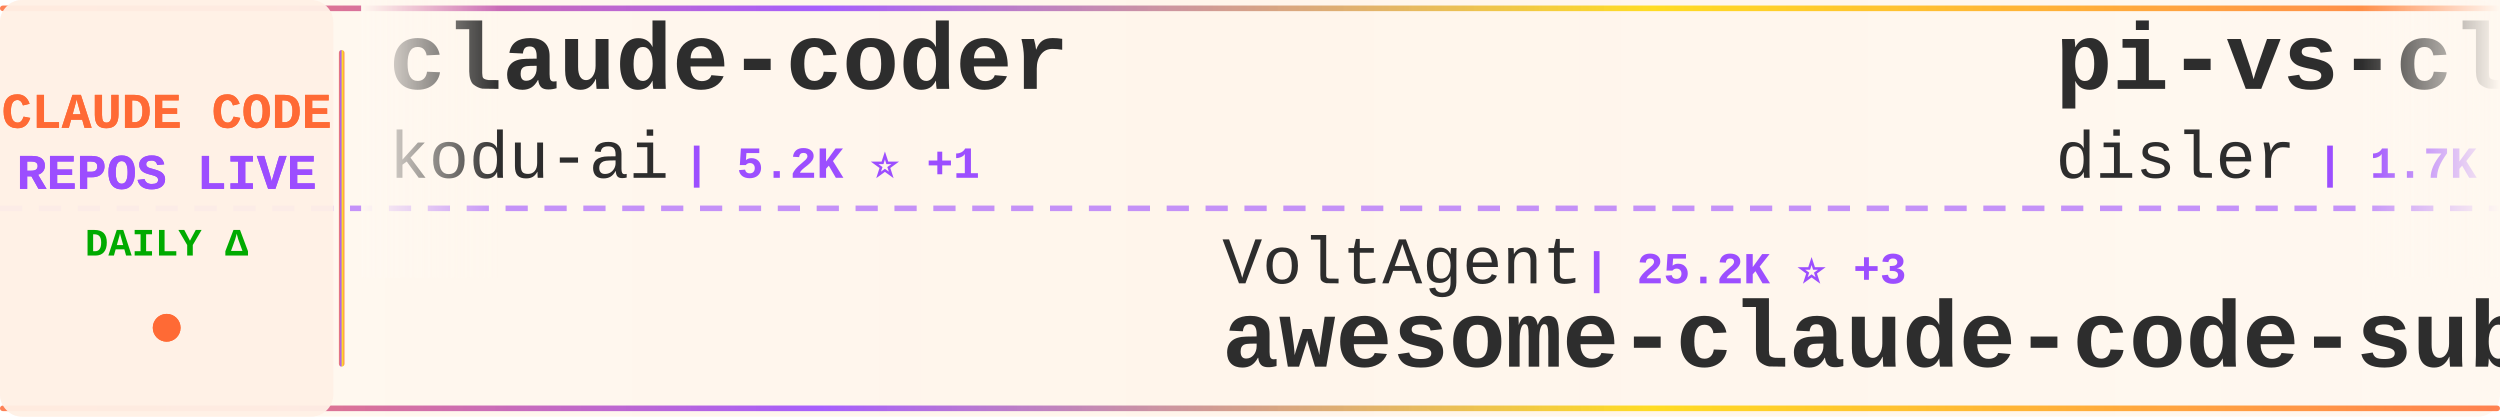
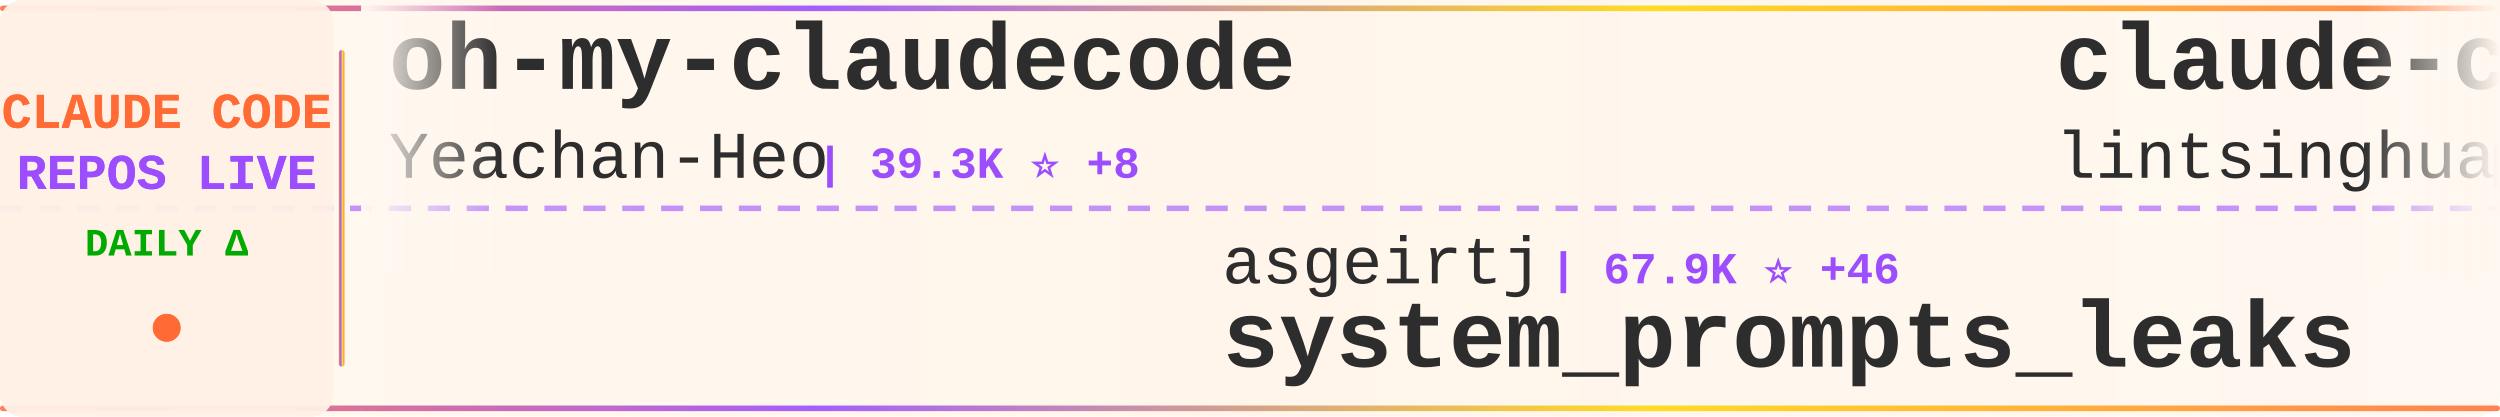
<svg xmlns="http://www.w3.org/2000/svg" width="900" height="150">
  <defs>
    <linearGradient id="tickerBg" x1="0%" y1="0%" x2="100%" y2="0%">
      <stop offset="0%" style="stop-color:#fff8f0;stop-opacity:0.98" />
      <stop offset="50%" style="stop-color:#fff5eb;stop-opacity:1" />
      <stop offset="100%" style="stop-color:#fff8f0;stop-opacity:0.98" />
    </linearGradient>
    <linearGradient id="borderGrad" x1="0%" y1="0%" x2="100%" y2="0%">
      <stop offset="0%" style="stop-color:#FF6B35;stop-opacity:0.85">
        <animate attributeName="stop-opacity" values="0.85;1;0.85" dur="2s" repeatCount="indefinite" />
      </stop>
      <stop offset="33%" style="stop-color:#9C4EFF;stop-opacity:0.9">
        <animate attributeName="stop-opacity" values="0.9;1;0.9" dur="2.2s" repeatCount="indefinite" />
      </stop>
      <stop offset="66%" style="stop-color:#FFD700;stop-opacity:0.85">
        <animate attributeName="stop-opacity" values="0.85;1;0.85" dur="1.8s" repeatCount="indefinite" />
      </stop>
      <stop offset="100%" style="stop-color:#FF6B35;stop-opacity:0.85">
        <animate attributeName="stop-opacity" values="0.85;1;0.85" dur="2s" repeatCount="indefinite" />
      </stop>
    </linearGradient>
    <filter id="textGlow">
      <feGaussianBlur stdDeviation="0.15" result="coloredBlur" />
      <feMerge>
        <feMergeNode in="coloredBlur" />
        <feMergeNode in="SourceGraphic" />
      </feMerge>
    </filter>
    <filter id="metricGlow">
      <feGaussianBlur stdDeviation="0.2" result="coloredBlur" />
      <feMerge>
        <feMergeNode in="coloredBlur" />
        <feMergeNode in="SourceGraphic" />
      </feMerge>
    </filter>
    <linearGradient id="leftFade" x1="0%" y1="0%" x2="100%" y2="0%">
      <stop offset="0%" style="stop-color:#fff8f0;stop-opacity:1" />
      <stop offset="100%" style="stop-color:#fff8f0;stop-opacity:0" />
    </linearGradient>
    <linearGradient id="rightFade" x1="0%" y1="0%" x2="100%" y2="0%">
      <stop offset="0%" style="stop-color:#fff8f0;stop-opacity:0" />
      <stop offset="100%" style="stop-color:#fff8f0;stop-opacity:1" />
    </linearGradient>
  </defs>
  <rect width="900" height="150" fill="url(#tickerBg)" rx="8" />
  <rect x="0" y="2" width="900" height="2" fill="url(#borderGrad)" rx="1" />
  <rect x="0" y="146" width="900" height="2" fill="url(#borderGrad)" rx="1" />
  <line x1="0" y1="75" x2="900" y2="75" stroke="#9C4EFF" stroke-width="2" stroke-dasharray="8 6" opacity="0.6" />
  <rect x="0" y="0" width="120" height="150" fill="#fff0e6" opacity="0.95" rx="8" />
  <text x="60" y="46" font-family="'Courier New', monospace" font-size="18" font-weight="bold" fill="#FF6B35" text-anchor="middle" filter="url(#textGlow)">
    CLAUDE CODE
  </text>
  <text x="60" y="68" font-family="'Courier New', monospace" font-size="18" font-weight="bold" fill="#9C4EFF" text-anchor="middle" filter="url(#textGlow)">
    REPOS LIVE
  </text>
  <text x="60" y="92" font-family="'Courier New', monospace" font-size="14" font-weight="bold" fill="#00aa00" text-anchor="middle">
    DAILY Δ
  </text>
  <circle cx="60" cy="118" r="5" fill="#FF6B35" filter="url(#metricGlow)">
    <animate attributeName="r" values="4;6;4" dur="1.5s" repeatCount="indefinite" />
    <animate attributeName="opacity" values="0.6;1;0.6" dur="1.5s" repeatCount="indefinite" />
  </circle>
  <rect x="122" y="18" width="2" height="114" fill="url(#borderGrad)" rx="1" />
  <clipPath id="tickerClip">
    <rect x="130" y="0" width="770" height="150" />
  </clipPath>
  <g clip-path="url(#tickerClip)">
    <g id="tickerItems">
      <animateTransform attributeName="transform" attributeType="XML" type="translate" from="0 0" to="-3000 0" dur="54s" repeatCount="indefinite" />
      <g transform="translate(0, 0)">
-         <text x="140" y="32" font-family="'Courier New', monospace" font-size="34" font-weight="bold" fill="#2d2d2d">claude-coder</text>
-         <text x="140" y="64" font-family="'Courier New', monospace" font-size="24" font-weight="normal" fill="#2d2d2d" opacity="1.0">kodu-ai</text>
-         <text x="246" y="64" font-family="'Courier New', monospace" font-size="16" font-weight="bold" fill="#9C4EFF"> | 5.2K ⭐ +1</text>
+         <text x="140" y="32" font-family="'Courier New', monospace" font-size="34" font-weight="bold" fill="#2d2d2d">oh-my-claudecode</text>
+         <text x="140" y="64" font-family="'Courier New', monospace" font-size="24" font-weight="normal" fill="#2d2d2d" opacity="1.0">Yeachan-Heo</text>
+         <text x="294" y="64" font-family="'Courier New', monospace" font-size="16" font-weight="bold" fill="#9C4EFF"> | 39.3K ⭐ +8</text>
      </g>
      <g transform="translate(300, 0)">
-         <text x="140" y="102" font-family="'Courier New', monospace" font-size="24" font-weight="normal" fill="#2d2d2d" opacity="1.0">VoltAgent</text>
-         <text x="270" y="102" font-family="'Courier New', monospace" font-size="16" font-weight="bold" fill="#9C4EFF"> | 25.2K ⭐ +3</text>
-         <text x="140" y="132" font-family="'Courier New', monospace" font-size="34" font-weight="bold" fill="#2d2d2d">awesome-claude-code-suba...</text>
+         <text x="140" y="102" font-family="'Courier New', monospace" font-size="24" font-weight="normal" fill="#2d2d2d" opacity="1.0">asgeirtj</text>
+         <text x="258" y="102" font-family="'Courier New', monospace" font-size="16" font-weight="bold" fill="#9C4EFF"> | 67.9K ⭐ +46</text>
+         <text x="140" y="132" font-family="'Courier New', monospace" font-size="34" font-weight="bold" fill="#2d2d2d">system_prompts_leaks</text>
      </g>
      <g transform="translate(600, 0)">
-         <text x="140" y="32" font-family="'Courier New', monospace" font-size="34" font-weight="bold" fill="#2d2d2d">pi-vs-claude-code</text>
-         <text x="140" y="64" font-family="'Courier New', monospace" font-size="24" font-weight="normal" fill="#2d2d2d" opacity="1.0">disler</text>
-         <text x="234" y="64" font-family="'Courier New', monospace" font-size="16" font-weight="bold" fill="#9C4EFF"> | 1.7K ⭐</text>
+         <text x="140" y="32" font-family="'Courier New', monospace" font-size="34" font-weight="bold" fill="#2d2d2d">claude-code-book</text>
+         <text x="140" y="64" font-family="'Courier New', monospace" font-size="24" font-weight="normal" fill="#2d2d2d" opacity="1.0">lintsinghua</text>
+         <text x="294" y="64" font-family="'Courier New', monospace" font-size="16" font-weight="bold" fill="#9C4EFF"> | 4.3K ⭐ +3</text>
      </g>
      <g transform="translate(900, 0)">
-         <text x="140" y="102" font-family="'Courier New', monospace" font-size="24" font-weight="normal" fill="#2d2d2d" opacity="1.0">huangserva</text>
-         <text x="282" y="102" font-family="'Courier New', monospace" font-size="16" font-weight="bold" fill="#9C4EFF"> | 630 ⭐</text>
-         <text x="140" y="132" font-family="'Courier New', monospace" font-size="34" font-weight="bold" fill="#2d2d2d">claude-code-cli</text>
+         <text x="140" y="102" font-family="'Courier New', monospace" font-size="24" font-weight="normal" fill="#2d2d2d" opacity="1.0">Windy3f3f3f3f</text>
+         <text x="318" y="102" font-family="'Courier New', monospace" font-size="16" font-weight="bold" fill="#9C4EFF"> | 3.7K ⭐ +5</text>
+         <text x="140" y="132" font-family="'Courier New', monospace" font-size="34" font-weight="bold" fill="#2d2d2d">how-claude-code-works</text>
      </g>
      <g transform="translate(1200, 0)">
-         <text x="140" y="32" font-family="'Courier New', monospace" font-size="34" font-weight="bold" fill="#2d2d2d">claude-code-source-build</text>
-         <text x="140" y="64" font-family="'Courier New', monospace" font-size="24" font-weight="normal" fill="#2d2d2d" opacity="1.0">andrew-kramer-inno</text>
-         <text x="378" y="64" font-family="'Courier New', monospace" font-size="16" font-weight="bold" fill="#9C4EFF"> | 596 ⭐</text>
+         <text x="140" y="32" font-family="'Courier New', monospace" font-size="34" font-weight="bold" fill="#2d2d2d">claude-code-guide</text>
+         <text x="140" y="64" font-family="'Courier New', monospace" font-size="24" font-weight="normal" fill="#2d2d2d" opacity="1.0">zebbern</text>
+         <text x="246" y="64" font-family="'Courier New', monospace" font-size="16" font-weight="bold" fill="#9C4EFF"> | 4.6K ⭐</text>
      </g>
      <g transform="translate(1500, 0)">
-         <text x="140" y="102" font-family="'Courier New', monospace" font-size="24" font-weight="normal" fill="#2d2d2d" opacity="1.0">anthropics</text>
-         <text x="282" y="102" font-family="'Courier New', monospace" font-size="16" font-weight="bold" fill="#9C4EFF"> | 986 ⭐</text>
-         <text x="140" y="132" font-family="'Courier New', monospace" font-size="34" font-weight="bold" fill="#2d2d2d">claude-code-base-action</text>
+         <text x="140" y="102" font-family="'Courier New', monospace" font-size="24" font-weight="normal" fill="#2d2d2d" opacity="1.0">ghuntley</text>
+         <text x="258" y="102" font-family="'Courier New', monospace" font-size="16" font-weight="bold" fill="#9C4EFF"> | 992 ⭐</text>
+         <text x="140" y="132" font-family="'Courier New', monospace" font-size="34" font-weight="bold" fill="#2d2d2d">claude-code-source-code-...</text>
      </g>
      <g transform="translate(1800, 0)">
-         <text x="140" y="32" font-family="'Courier New', monospace" font-size="34" font-weight="bold" fill="#2d2d2d">Claude-Code-Game-Studios</text>
-         <text x="140" y="64" font-family="'Courier New', monospace" font-size="24" font-weight="normal" fill="#2d2d2d" opacity="1.0">Donchitos</text>
-         <text x="270" y="64" font-family="'Courier New', monospace" font-size="16" font-weight="bold" fill="#9C4EFF"> | 25.3K ⭐ +16</text>
+         <text x="140" y="32" font-family="'Courier New', monospace" font-size="34" font-weight="bold" fill="#2d2d2d">arcads-claude-code</text>
+         <text x="140" y="64" font-family="'Courier New', monospace" font-size="24" font-weight="normal" fill="#2d2d2d" opacity="1.0">krusemediallc</text>
+         <text x="318" y="64" font-family="'Courier New', monospace" font-size="16" font-weight="bold" fill="#9C4EFF"> | 1.5K ⭐ +1</text>
      </g>
      <g transform="translate(2100, 0)">
-         <text x="140" y="102" font-family="'Courier New', monospace" font-size="24" font-weight="normal" fill="#2d2d2d" opacity="1.0">alejandrobalderas</text>
-         <text x="366" y="102" font-family="'Courier New', monospace" font-size="16" font-weight="bold" fill="#9C4EFF"> | 2.8K ⭐ +1</text>
-         <text x="140" y="132" font-family="'Courier New', monospace" font-size="34" font-weight="bold" fill="#2d2d2d">claude-code-from-source</text>
+         <text x="140" y="102" font-family="'Courier New', monospace" font-size="24" font-weight="normal" fill="#2d2d2d" opacity="1.0">Cranot</text>
+         <text x="234" y="102" font-family="'Courier New', monospace" font-size="16" font-weight="bold" fill="#9C4EFF"> | 2.9K ⭐ -2</text>
+         <text x="140" y="132" font-family="'Courier New', monospace" font-size="34" font-weight="bold" fill="#2d2d2d">claude-code-guide</text>
      </g>
      <g transform="translate(2400, 0)">
-         <text x="140" y="32" font-family="'Courier New', monospace" font-size="34" font-weight="bold" fill="#2d2d2d">claude-code-analysis</text>
-         <text x="140" y="64" font-family="'Courier New', monospace" font-size="24" font-weight="normal" fill="#2d2d2d" opacity="1.0">liuup</text>
-         <text x="222" y="64" font-family="'Courier New', monospace" font-size="16" font-weight="bold" fill="#9C4EFF"> | 3.9K ⭐</text>
+         <text x="140" y="32" font-family="'Courier New', monospace" font-size="34" font-weight="bold" fill="#2d2d2d">claude-code-sourcemap</text>
+         <text x="140" y="64" font-family="'Courier New', monospace" font-size="24" font-weight="normal" fill="#2d2d2d" opacity="1.0">ChinaSiro</text>
+         <text x="270" y="64" font-family="'Courier New', monospace" font-size="16" font-weight="bold" fill="#9C4EFF"> | 9.7K ⭐</text>
      </g>
      <g transform="translate(2700, 0)">
-         <text x="140" y="102" font-family="'Courier New', monospace" font-size="24" font-weight="normal" fill="#2d2d2d" opacity="1.0">lintsinghua</text>
-         <text x="294" y="102" font-family="'Courier New', monospace" font-size="16" font-weight="bold" fill="#9C4EFF"> | 4.3K ⭐ +1</text>
-         <text x="140" y="132" font-family="'Courier New', monospace" font-size="34" font-weight="bold" fill="#2d2d2d">claude-code-book</text>
+         <text x="140" y="102" font-family="'Courier New', monospace" font-size="24" font-weight="normal" fill="#2d2d2d" opacity="1.0">lorryjovens-hub</text>
+         <text x="342" y="102" font-family="'Courier New', monospace" font-size="16" font-weight="bold" fill="#9C4EFF"> | 1.7K ⭐</text>
+         <text x="140" y="132" font-family="'Courier New', monospace" font-size="34" font-weight="bold" fill="#2d2d2d">claude-code-rust</text>
      </g>
      <g transform="translate(3000, 0)">
-         <text x="140" y="32" font-family="'Courier New', monospace" font-size="34" font-weight="bold" fill="#2d2d2d">claude-coder</text>
-         <text x="140" y="64" font-family="'Courier New', monospace" font-size="24" font-weight="normal" fill="#2d2d2d" opacity="1.0">kodu-ai</text>
-         <text x="246" y="64" font-family="'Courier New', monospace" font-size="16" font-weight="bold" fill="#9C4EFF"> | 5.2K ⭐ +1</text>
+         <text x="140" y="32" font-family="'Courier New', monospace" font-size="34" font-weight="bold" fill="#2d2d2d">oh-my-claudecode</text>
+         <text x="140" y="64" font-family="'Courier New', monospace" font-size="24" font-weight="normal" fill="#2d2d2d" opacity="1.0">Yeachan-Heo</text>
+         <text x="294" y="64" font-family="'Courier New', monospace" font-size="16" font-weight="bold" fill="#9C4EFF"> | 39.3K ⭐ +8</text>
      </g>
      <g transform="translate(3300, 0)">
-         <text x="140" y="102" font-family="'Courier New', monospace" font-size="24" font-weight="normal" fill="#2d2d2d" opacity="1.0">VoltAgent</text>
-         <text x="270" y="102" font-family="'Courier New', monospace" font-size="16" font-weight="bold" fill="#9C4EFF"> | 25.2K ⭐ +3</text>
-         <text x="140" y="132" font-family="'Courier New', monospace" font-size="34" font-weight="bold" fill="#2d2d2d">awesome-claude-code-suba...</text>
+         <text x="140" y="102" font-family="'Courier New', monospace" font-size="24" font-weight="normal" fill="#2d2d2d" opacity="1.0">asgeirtj</text>
+         <text x="258" y="102" font-family="'Courier New', monospace" font-size="16" font-weight="bold" fill="#9C4EFF"> | 67.9K ⭐ +46</text>
+         <text x="140" y="132" font-family="'Courier New', monospace" font-size="34" font-weight="bold" fill="#2d2d2d">system_prompts_leaks</text>
      </g>
      <g transform="translate(3600, 0)">
-         <text x="140" y="32" font-family="'Courier New', monospace" font-size="34" font-weight="bold" fill="#2d2d2d">pi-vs-claude-code</text>
-         <text x="140" y="64" font-family="'Courier New', monospace" font-size="24" font-weight="normal" fill="#2d2d2d" opacity="1.0">disler</text>
-         <text x="234" y="64" font-family="'Courier New', monospace" font-size="16" font-weight="bold" fill="#9C4EFF"> | 1.7K ⭐</text>
+         <text x="140" y="32" font-family="'Courier New', monospace" font-size="34" font-weight="bold" fill="#2d2d2d">claude-code-book</text>
+         <text x="140" y="64" font-family="'Courier New', monospace" font-size="24" font-weight="normal" fill="#2d2d2d" opacity="1.0">lintsinghua</text>
+         <text x="294" y="64" font-family="'Courier New', monospace" font-size="16" font-weight="bold" fill="#9C4EFF"> | 4.3K ⭐ +3</text>
      </g>
      <g transform="translate(3900, 0)">
-         <text x="140" y="102" font-family="'Courier New', monospace" font-size="24" font-weight="normal" fill="#2d2d2d" opacity="1.0">huangserva</text>
-         <text x="282" y="102" font-family="'Courier New', monospace" font-size="16" font-weight="bold" fill="#9C4EFF"> | 630 ⭐</text>
-         <text x="140" y="132" font-family="'Courier New', monospace" font-size="34" font-weight="bold" fill="#2d2d2d">claude-code-cli</text>
+         <text x="140" y="102" font-family="'Courier New', monospace" font-size="24" font-weight="normal" fill="#2d2d2d" opacity="1.0">Windy3f3f3f3f</text>
+         <text x="318" y="102" font-family="'Courier New', monospace" font-size="16" font-weight="bold" fill="#9C4EFF"> | 3.7K ⭐ +5</text>
+         <text x="140" y="132" font-family="'Courier New', monospace" font-size="34" font-weight="bold" fill="#2d2d2d">how-claude-code-works</text>
      </g>
    </g>
  </g>
  <rect x="130" y="0" width="50" height="100" fill="url(#leftFade)" />
  <rect x="850" y="0" width="50" height="100" fill="url(#rightFade)" />
</svg>
